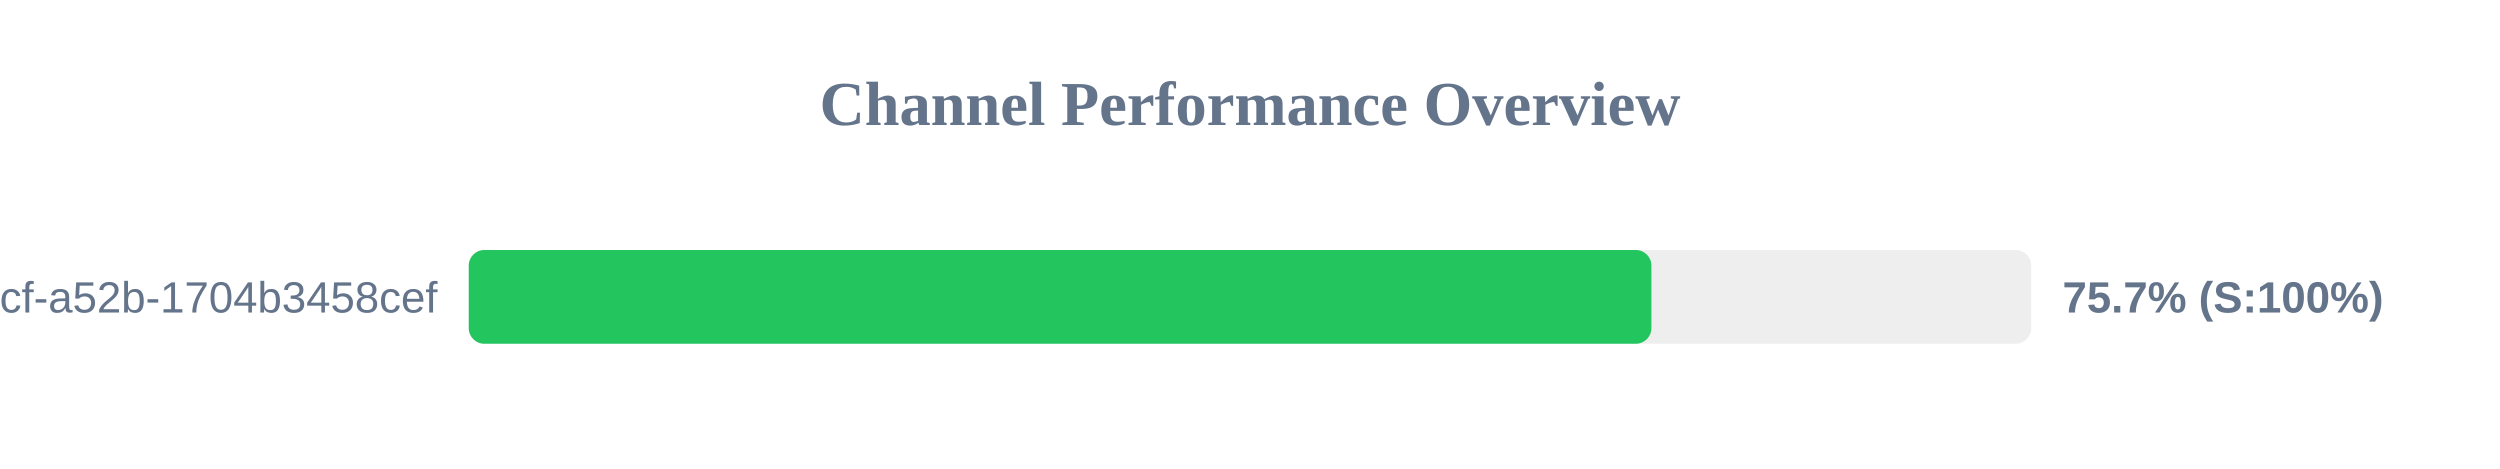
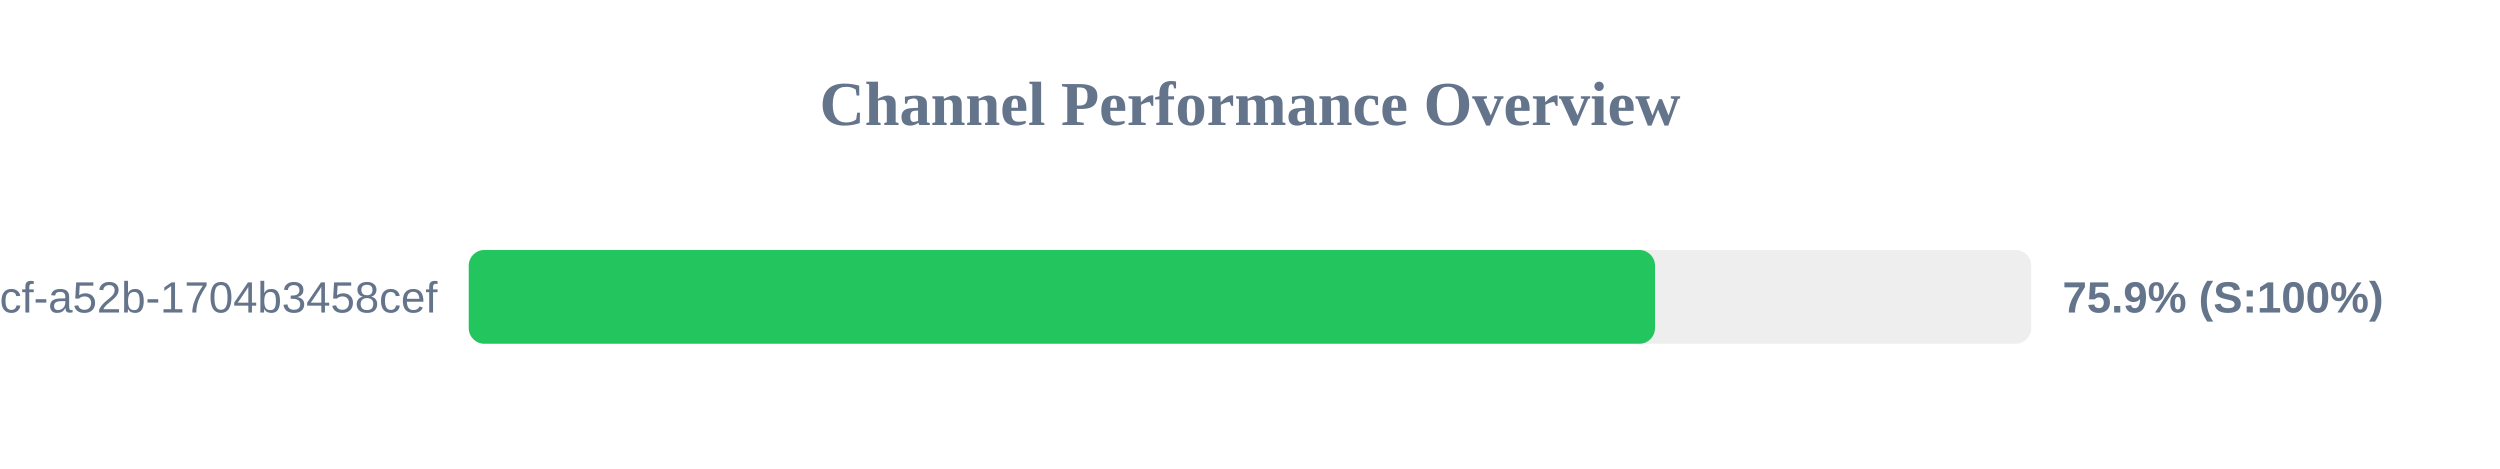
<svg xmlns="http://www.w3.org/2000/svg" width="800" height="150" version="1.1">
  <style>
        .row { font: 14px Arial; fill: #64748b; }
        .score { font: bold 14px Arial; fill: #64748b; }
    </style>
  <text x="400" y="40" text-anchor="middle" font-size="20px" font-weight="bold" fill="#64748b">Channel Performance Overview</text>
  <rect x="150" y="80" width="500" height="30" fill="#eee" rx="5" />
-   <rect x="150" y="80" width="378.45" height="30" fill="#22c55e" rx="5" />
+   <rect x="150" y="80" width="379.6" height="30" fill="#22c55e" rx="5" />
  <text x="140" y="100" text-anchor="end" class="row">?uuid=0cb527d9-6117-4bcf-a52b-1704b3458cef</text>
-   <text x="660" y="100" text-anchor="start" class="score">75.7% (S:100%)</text>
+   <text x="660" y="100" text-anchor="start" class="score">75.9% (S:100%)</text>
</svg>
